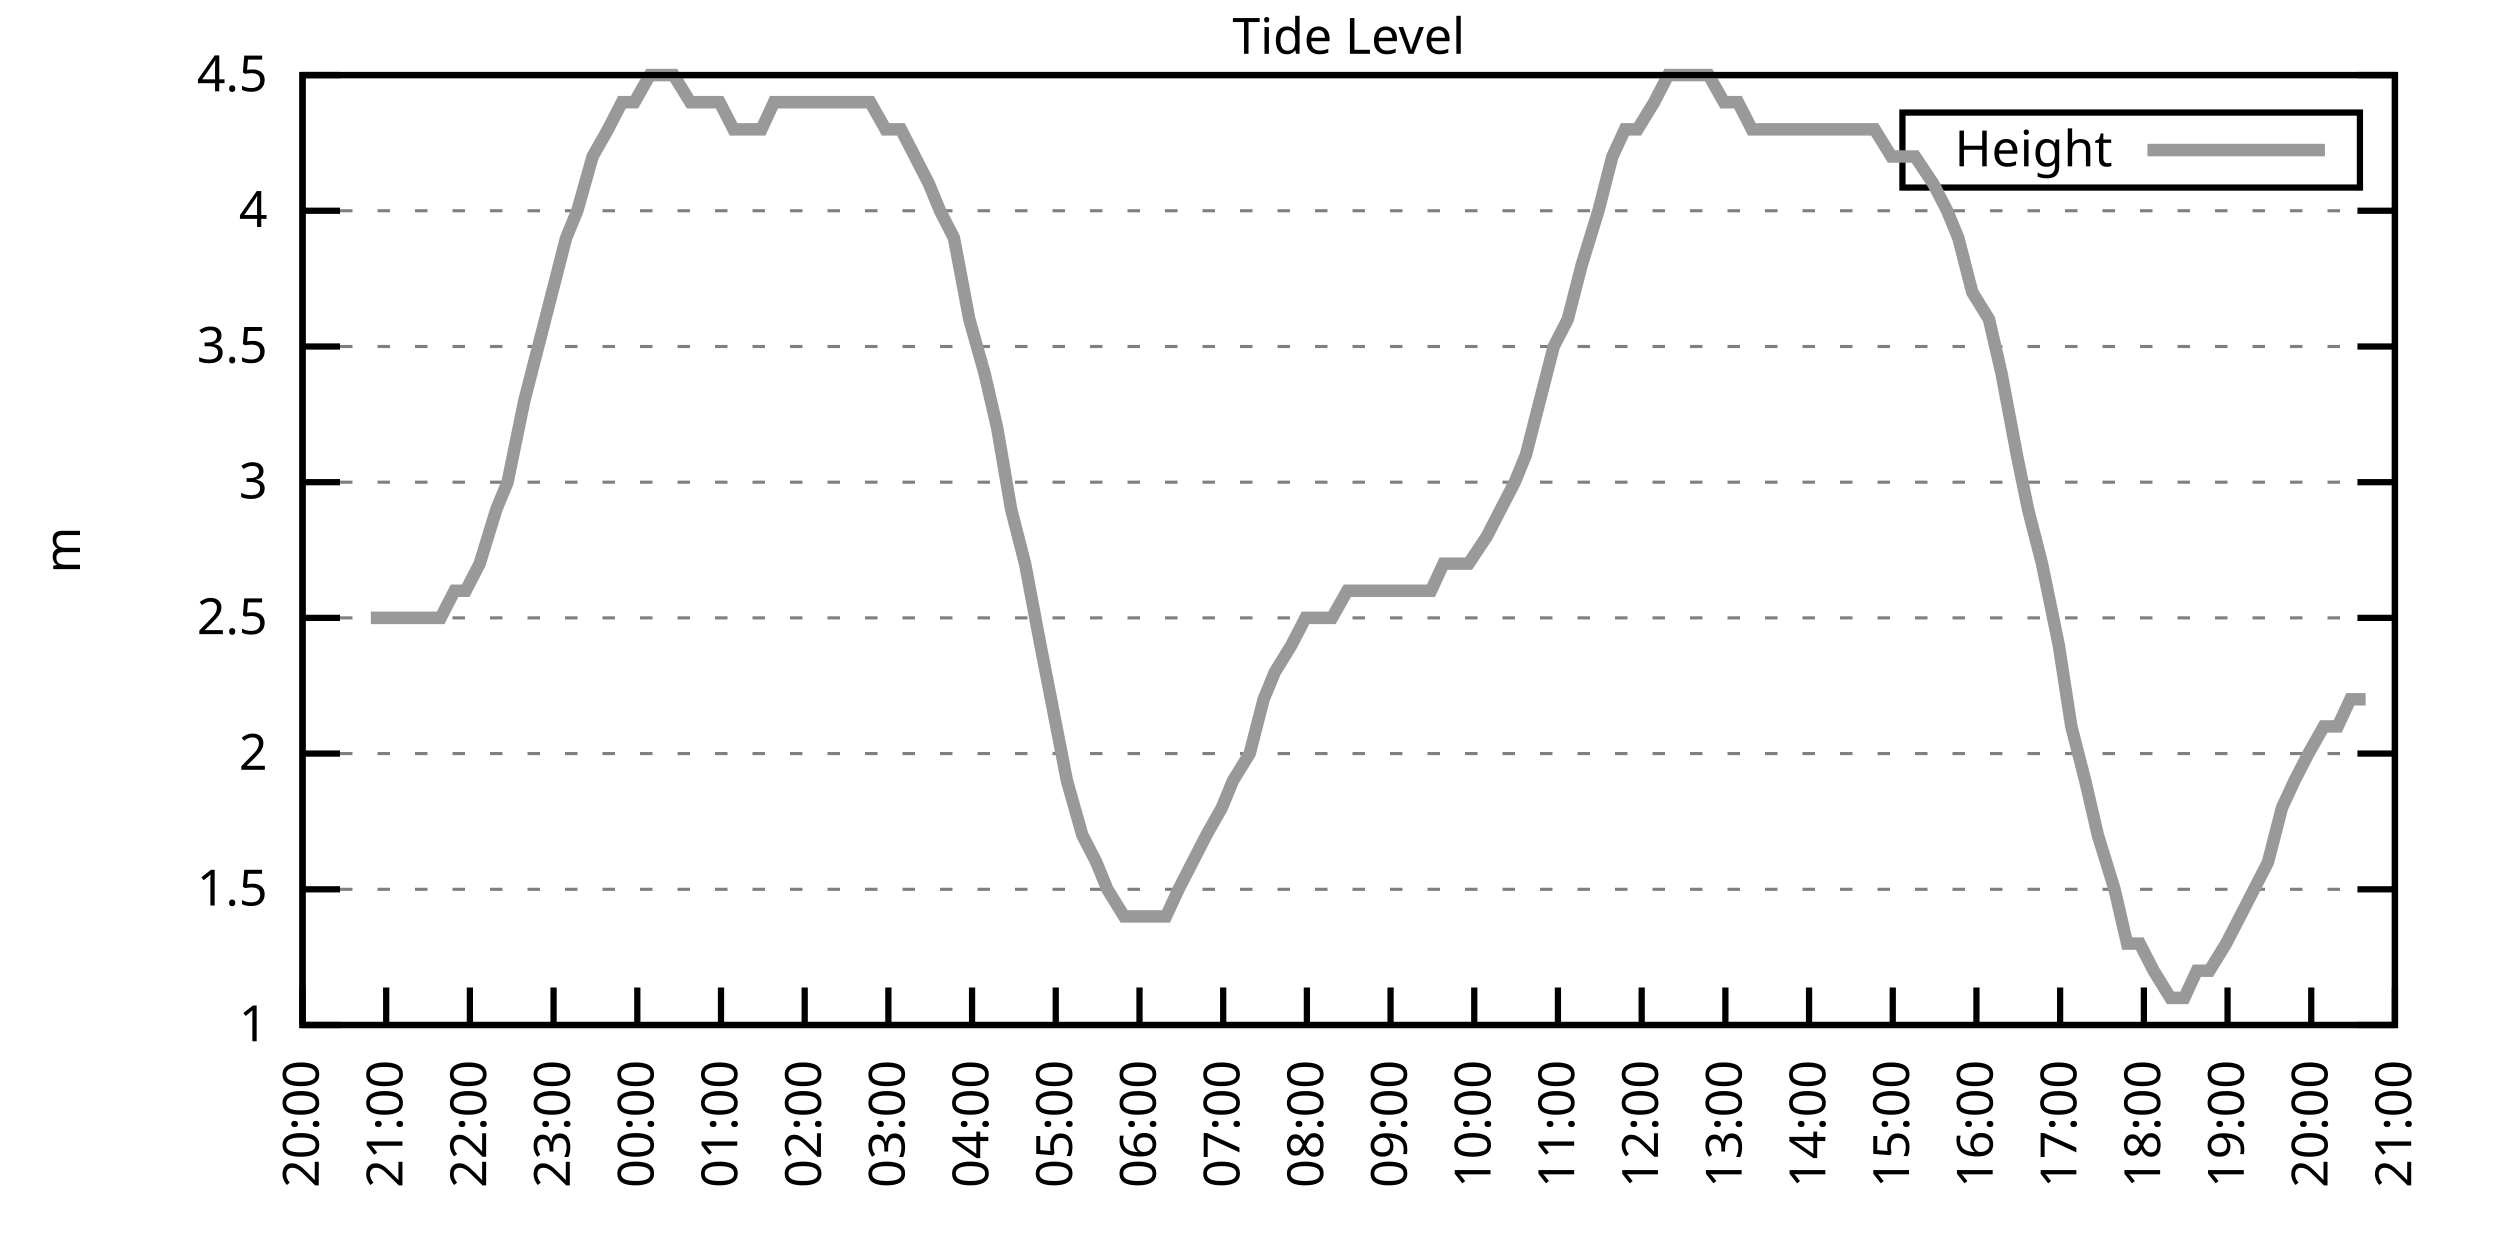
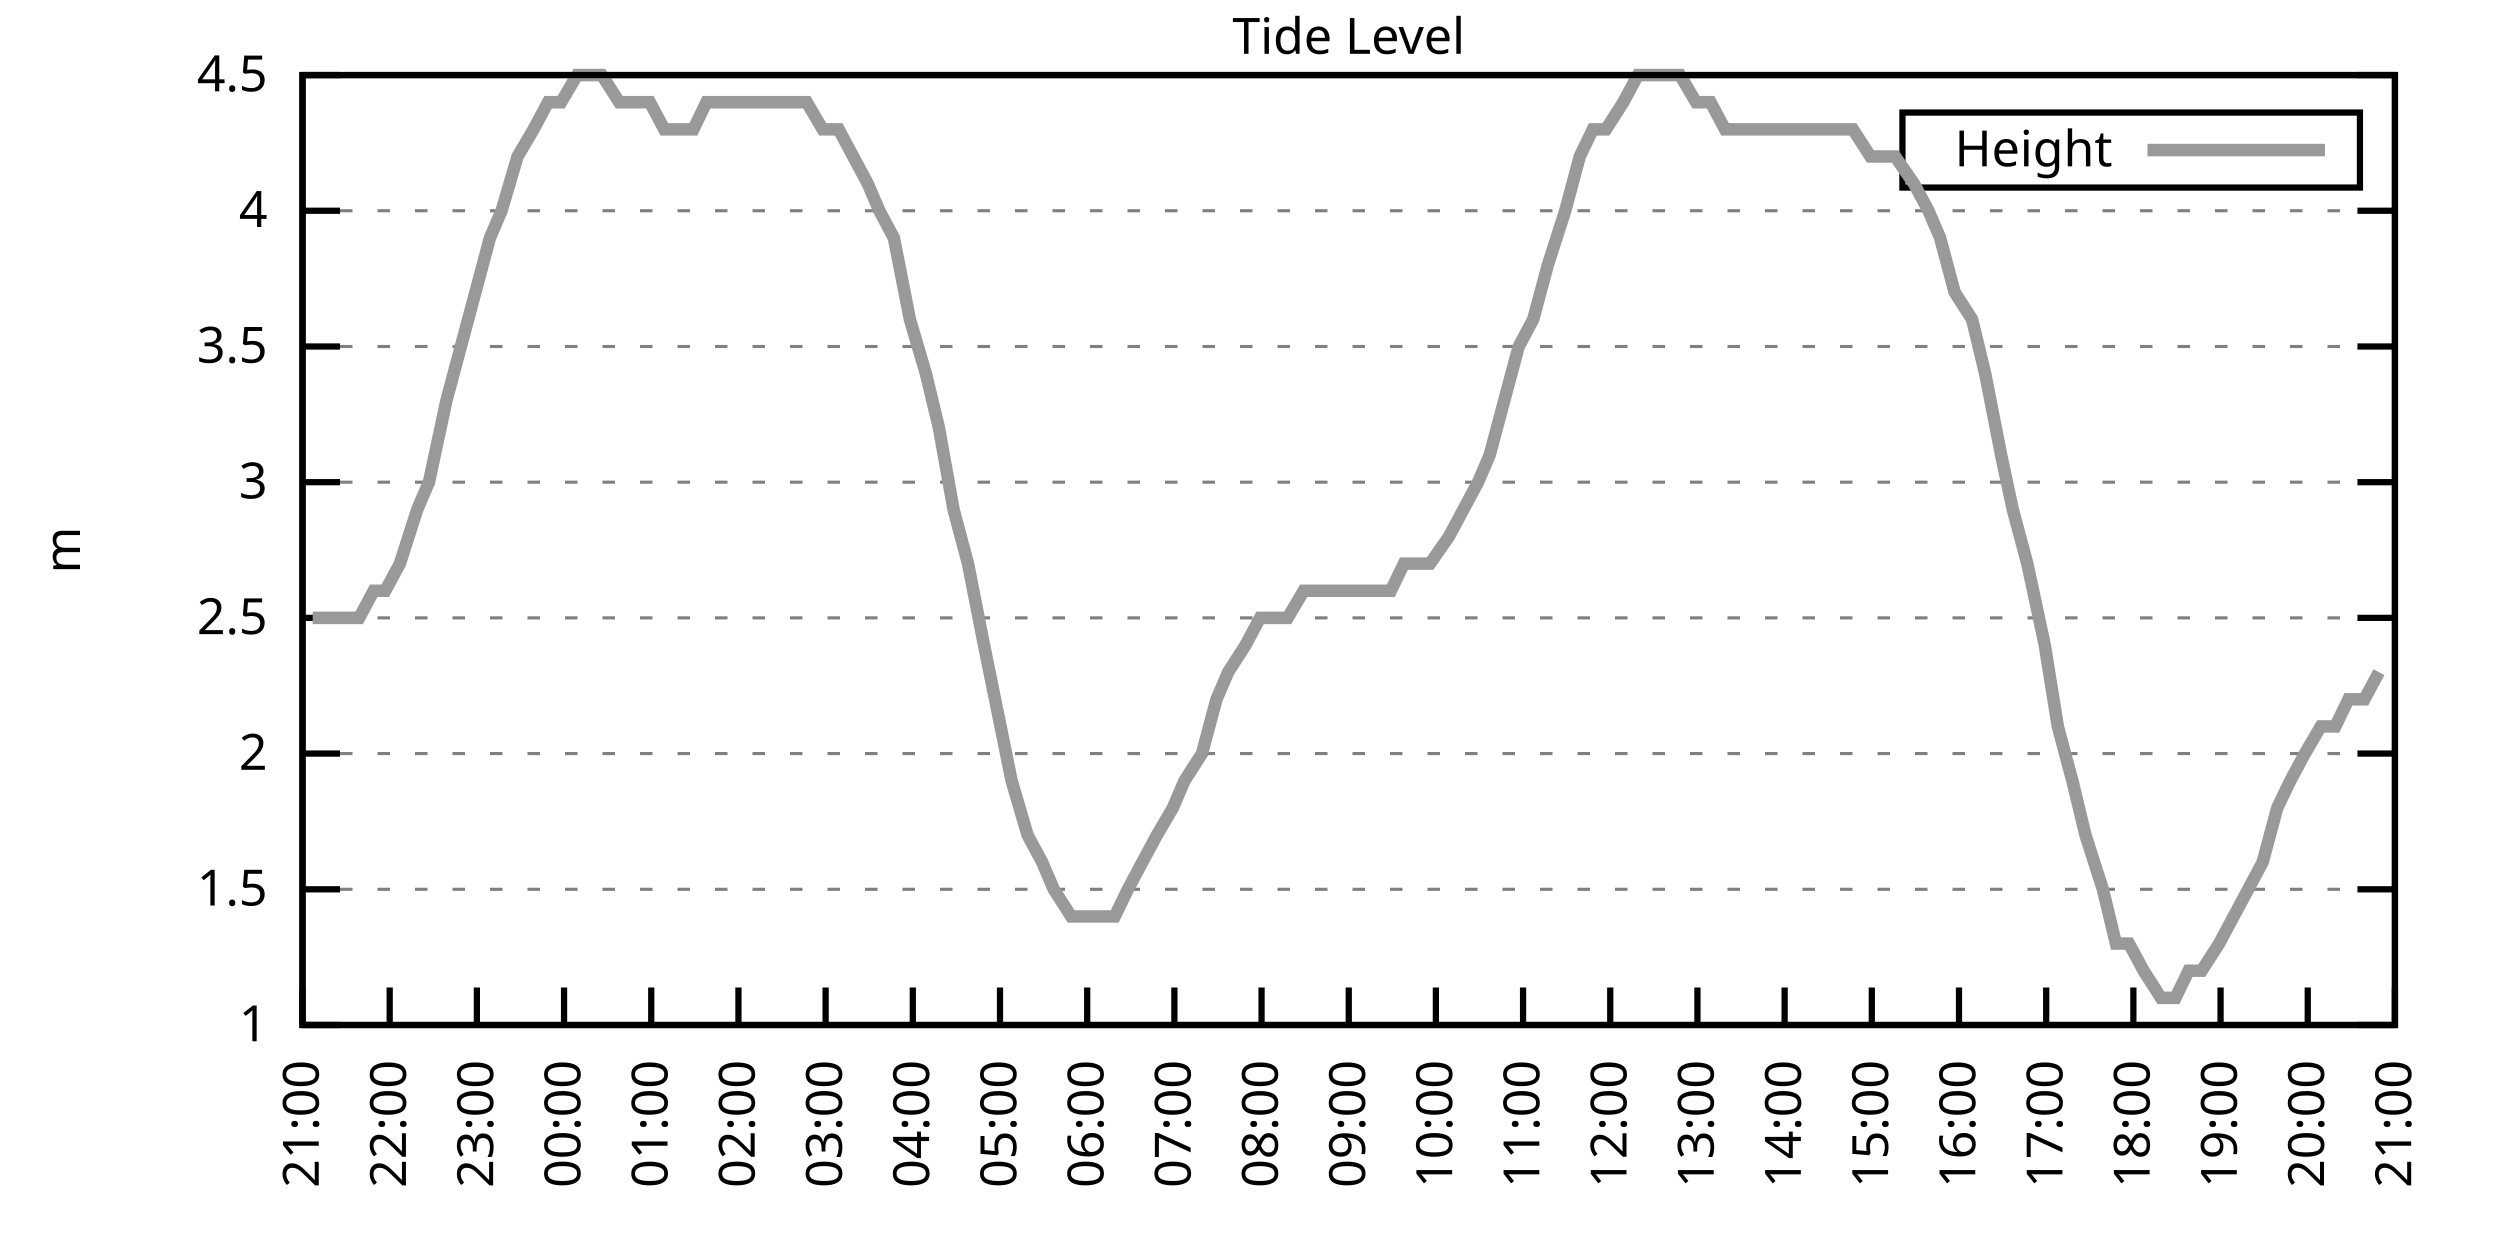
<svg xmlns="http://www.w3.org/2000/svg" xmlns:xlink="http://www.w3.org/1999/xlink" width="400" height="200" viewBox="0 0 400 200">
  <g id="gnuplot_canvas">
    <rect x="0" y="0" width="400" height="200" fill="none" />
    <defs>
      <circle id="gpDot" r="0.5" stroke-width="0.5" stroke="currentColor" />
      <path id="gpPt0" stroke-width="0.333" stroke="currentColor" d="M-1,0 h2 M0,-1 v2" />
      <path id="gpPt1" stroke-width="0.333" stroke="currentColor" d="M-1,-1 L1,1 M1,-1 L-1,1" />
      <path id="gpPt2" stroke-width="0.333" stroke="currentColor" d="M-1,0 L1,0 M0,-1 L0,1 M-1,-1 L1,1 M-1,1 L1,-1" />
      <rect id="gpPt3" stroke-width="0.333" stroke="currentColor" x="-1" y="-1" width="2" height="2" />
      <rect id="gpPt4" stroke-width="0.333" stroke="currentColor" fill="currentColor" x="-1" y="-1" width="2" height="2" />
      <circle id="gpPt5" stroke-width="0.333" stroke="currentColor" cx="0" cy="0" r="1" />
      <use xlink:href="#gpPt5" id="gpPt6" fill="currentColor" stroke="none" />
      <path id="gpPt7" stroke-width="0.333" stroke="currentColor" d="M0,-1.33 L-1.33,0.67 L1.33,0.67 z" />
      <use xlink:href="#gpPt7" id="gpPt8" fill="currentColor" stroke="none" />
      <use xlink:href="#gpPt7" id="gpPt9" stroke="currentColor" transform="rotate(180)" />
      <use xlink:href="#gpPt9" id="gpPt10" fill="currentColor" stroke="none" />
      <use xlink:href="#gpPt3" id="gpPt11" stroke="currentColor" transform="rotate(45)" />
      <use xlink:href="#gpPt11" id="gpPt12" fill="currentColor" stroke="none" />
      <path id="gpPt13" stroke-width="0.333" stroke="currentColor" d="M0,1.330 L1.265,0.411 L0.782,-1.067 L-0.782,-1.076 L-1.265,0.411 z" />
      <use xlink:href="#gpPt13" id="gpPt14" fill="currentColor" stroke="none" />
      <filter id="textbox" filterUnits="objectBoundingBox" x="0" y="0" height="1" width="1">
        <feFlood flood-color="white" flood-opacity="1" result="bgnd" />
        <feComposite in="SourceGraphic" in2="bgnd" operator="atop" />
      </filter>
      <filter id="greybox" filterUnits="objectBoundingBox" x="0" y="0" height="1" width="1">
        <feFlood flood-color="lightgrey" flood-opacity="1" result="grey" />
        <feComposite in="SourceGraphic" in2="grey" operator="atop" />
      </filter>
    </defs>
    <g fill="none" color="white" stroke="currentColor" stroke-width="1.00" stroke-linecap="butt" stroke-linejoin="miter">
</g>
    <g fill="none" color="black" stroke="currentColor" stroke-width="1.00" stroke-linecap="butt" stroke-linejoin="miter">
      <g stroke="none" shape-rendering="crispEdges">
        <polygon fill="rgb(255, 255, 255)" points="48.40,164.00 383.18,164.00 383.18,12.02 48.40,12.02 " />
      </g>
    </g>
    <g fill="none" color="black" stroke="currentColor" stroke-width="1.00" stroke-linecap="butt" stroke-linejoin="miter">
</g>
    <g fill="none" color="black" stroke="black" stroke-width="0.50" stroke-linecap="butt" stroke-linejoin="miter">
</g>
    <g fill="none" color="gray" stroke="currentColor" stroke-width="0.50" stroke-linecap="butt" stroke-linejoin="miter">
      <path stroke="gray" stroke-dasharray="2,4" class="gridline" d="M48.40,164.00 L383.19,164.00  " />
    </g>
    <g fill="none" color="gray" stroke="gray" stroke-width="1.00" stroke-linecap="butt" stroke-linejoin="miter">
</g>
    <g fill="none" color="black" stroke="currentColor" stroke-width="1.00" stroke-linecap="butt" stroke-linejoin="miter">
      <path stroke="black" d="M48.40,164.00 L54.40,164.00 M383.19,164.00 L377.19,164.00  " />
      <g transform="translate(42.80,166.60)" stroke="none" fill="black" font-family="Sans" font-size="8.00" text-anchor="end">
        <text>
          <tspan font-family="Sans"> 1</tspan>
        </text>
      </g>
    </g>
    <g fill="none" color="black" stroke="currentColor" stroke-width="1.00" stroke-linecap="butt" stroke-linejoin="miter">
</g>
    <g fill="none" color="black" stroke="black" stroke-width="0.50" stroke-linecap="butt" stroke-linejoin="miter">
</g>
    <g fill="none" color="gray" stroke="currentColor" stroke-width="0.50" stroke-linecap="butt" stroke-linejoin="miter">
      <path stroke="gray" stroke-dasharray="2,4" class="gridline" d="M48.40,142.29 L383.19,142.29  " />
    </g>
    <g fill="none" color="gray" stroke="gray" stroke-width="1.00" stroke-linecap="butt" stroke-linejoin="miter">
</g>
    <g fill="none" color="black" stroke="currentColor" stroke-width="1.00" stroke-linecap="butt" stroke-linejoin="miter">
      <path stroke="black" d="M48.40,142.29 L54.40,142.29 M383.19,142.29 L377.19,142.29  " />
      <g transform="translate(42.80,144.89)" stroke="none" fill="black" font-family="Sans" font-size="8.00" text-anchor="end">
        <text>
          <tspan font-family="Sans"> 1.5</tspan>
        </text>
      </g>
    </g>
    <g fill="none" color="black" stroke="currentColor" stroke-width="1.00" stroke-linecap="butt" stroke-linejoin="miter">
</g>
    <g fill="none" color="black" stroke="black" stroke-width="0.50" stroke-linecap="butt" stroke-linejoin="miter">
</g>
    <g fill="none" color="gray" stroke="currentColor" stroke-width="0.50" stroke-linecap="butt" stroke-linejoin="miter">
      <path stroke="gray" stroke-dasharray="2,4" class="gridline" d="M48.40,120.57 L383.19,120.57  " />
    </g>
    <g fill="none" color="gray" stroke="gray" stroke-width="1.00" stroke-linecap="butt" stroke-linejoin="miter">
</g>
    <g fill="none" color="black" stroke="currentColor" stroke-width="1.00" stroke-linecap="butt" stroke-linejoin="miter">
      <path stroke="black" d="M48.40,120.57 L54.40,120.57 M383.19,120.57 L377.19,120.57  " />
      <g transform="translate(42.80,123.17)" stroke="none" fill="black" font-family="Sans" font-size="8.00" text-anchor="end">
        <text>
          <tspan font-family="Sans"> 2</tspan>
        </text>
      </g>
    </g>
    <g fill="none" color="black" stroke="currentColor" stroke-width="1.00" stroke-linecap="butt" stroke-linejoin="miter">
</g>
    <g fill="none" color="black" stroke="black" stroke-width="0.50" stroke-linecap="butt" stroke-linejoin="miter">
</g>
    <g fill="none" color="gray" stroke="currentColor" stroke-width="0.50" stroke-linecap="butt" stroke-linejoin="miter">
      <path stroke="gray" stroke-dasharray="2,4" class="gridline" d="M48.40,98.86 L383.19,98.86  " />
    </g>
    <g fill="none" color="gray" stroke="gray" stroke-width="1.00" stroke-linecap="butt" stroke-linejoin="miter">
</g>
    <g fill="none" color="black" stroke="currentColor" stroke-width="1.00" stroke-linecap="butt" stroke-linejoin="miter">
      <path stroke="black" d="M48.40,98.86 L54.40,98.86 M383.19,98.86 L377.19,98.86  " />
      <g transform="translate(42.80,101.46)" stroke="none" fill="black" font-family="Sans" font-size="8.00" text-anchor="end">
        <text>
          <tspan font-family="Sans"> 2.5</tspan>
        </text>
      </g>
    </g>
    <g fill="none" color="black" stroke="currentColor" stroke-width="1.00" stroke-linecap="butt" stroke-linejoin="miter">
</g>
    <g fill="none" color="black" stroke="black" stroke-width="0.50" stroke-linecap="butt" stroke-linejoin="miter">
</g>
    <g fill="none" color="gray" stroke="currentColor" stroke-width="0.50" stroke-linecap="butt" stroke-linejoin="miter">
      <path stroke="gray" stroke-dasharray="2,4" class="gridline" d="M48.40,77.15 L383.19,77.15  " />
    </g>
    <g fill="none" color="gray" stroke="gray" stroke-width="1.00" stroke-linecap="butt" stroke-linejoin="miter">
</g>
    <g fill="none" color="black" stroke="currentColor" stroke-width="1.00" stroke-linecap="butt" stroke-linejoin="miter">
      <path stroke="black" d="M48.40,77.15 L54.40,77.15 M383.19,77.15 L377.19,77.15  " />
      <g transform="translate(42.80,79.75)" stroke="none" fill="black" font-family="Sans" font-size="8.00" text-anchor="end">
        <text>
          <tspan font-family="Sans"> 3</tspan>
        </text>
      </g>
    </g>
    <g fill="none" color="black" stroke="currentColor" stroke-width="1.00" stroke-linecap="butt" stroke-linejoin="miter">
</g>
    <g fill="none" color="black" stroke="black" stroke-width="0.50" stroke-linecap="butt" stroke-linejoin="miter">
</g>
    <g fill="none" color="gray" stroke="currentColor" stroke-width="0.50" stroke-linecap="butt" stroke-linejoin="miter">
      <path stroke="gray" stroke-dasharray="2,4" class="gridline" d="M48.40,55.44 L383.19,55.44  " />
    </g>
    <g fill="none" color="gray" stroke="gray" stroke-width="1.00" stroke-linecap="butt" stroke-linejoin="miter">
</g>
    <g fill="none" color="black" stroke="currentColor" stroke-width="1.00" stroke-linecap="butt" stroke-linejoin="miter">
      <path stroke="black" d="M48.40,55.44 L54.40,55.44 M383.19,55.44 L377.19,55.44  " />
      <g transform="translate(42.80,58.04)" stroke="none" fill="black" font-family="Sans" font-size="8.00" text-anchor="end">
        <text>
          <tspan font-family="Sans"> 3.5</tspan>
        </text>
      </g>
    </g>
    <g fill="none" color="black" stroke="currentColor" stroke-width="1.00" stroke-linecap="butt" stroke-linejoin="miter">
</g>
    <g fill="none" color="black" stroke="black" stroke-width="0.50" stroke-linecap="butt" stroke-linejoin="miter">
</g>
    <g fill="none" color="gray" stroke="currentColor" stroke-width="0.50" stroke-linecap="butt" stroke-linejoin="miter">
      <path stroke="gray" stroke-dasharray="2,4" class="gridline" d="M48.40,33.72 L383.19,33.72  " />
    </g>
    <g fill="none" color="gray" stroke="gray" stroke-width="1.00" stroke-linecap="butt" stroke-linejoin="miter">
</g>
    <g fill="none" color="black" stroke="currentColor" stroke-width="1.00" stroke-linecap="butt" stroke-linejoin="miter">
      <path stroke="black" d="M48.40,33.72 L54.40,33.72 M383.19,33.72 L377.19,33.72  " />
      <g transform="translate(42.80,36.32)" stroke="none" fill="black" font-family="Sans" font-size="8.00" text-anchor="end">
        <text>
          <tspan font-family="Sans"> 4</tspan>
        </text>
      </g>
    </g>
    <g fill="none" color="black" stroke="currentColor" stroke-width="1.00" stroke-linecap="butt" stroke-linejoin="miter">
</g>
    <g fill="none" color="black" stroke="black" stroke-width="0.50" stroke-linecap="butt" stroke-linejoin="miter">
</g>
    <g fill="none" color="gray" stroke="currentColor" stroke-width="0.50" stroke-linecap="butt" stroke-linejoin="miter">
      <path stroke="gray" stroke-dasharray="2,4" class="gridline" d="M48.40,12.01 L383.19,12.01  " />
    </g>
    <g fill="none" color="gray" stroke="gray" stroke-width="1.00" stroke-linecap="butt" stroke-linejoin="miter">
</g>
    <g fill="none" color="black" stroke="currentColor" stroke-width="1.00" stroke-linecap="butt" stroke-linejoin="miter">
      <path stroke="black" d="M48.40,12.01 L54.40,12.01 M383.19,12.01 L377.19,12.01  " />
      <g transform="translate(42.80,14.61)" stroke="none" fill="black" font-family="Sans" font-size="8.00" text-anchor="end">
        <text>
          <tspan font-family="Sans"> 4.5</tspan>
        </text>
      </g>
    </g>
    <g fill="none" color="black" stroke="currentColor" stroke-width="1.00" stroke-linecap="butt" stroke-linejoin="miter">
      <path stroke="black" d="M48.40,164.00 L48.40,158.00  " />
      <g transform="translate(51.00,169.60) rotate(270.00)" stroke="none" fill="black" font-family="Sans" font-size="8.00" text-anchor="end">
        <text>
-           <tspan font-family="Sans">20:00</tspan>
-         </text>
-       </g>
-     </g>
-     <g fill="none" color="black" stroke="currentColor" stroke-width="1.00" stroke-linecap="butt" stroke-linejoin="miter">
-       <path stroke="black" d="M61.79,164.00 L61.79,158.00  " />
-       <g transform="translate(64.39,169.60) rotate(270.00)" stroke="none" fill="black" font-family="Sans" font-size="8.00" text-anchor="end">
-         <text>
          <tspan font-family="Sans">21:00</tspan>
        </text>
      </g>
    </g>
    <g fill="none" color="black" stroke="currentColor" stroke-width="1.00" stroke-linecap="butt" stroke-linejoin="miter">
-       <path stroke="black" d="M75.18,164.00 L75.18,158.00  " />
-       <g transform="translate(77.78,169.60) rotate(270.00)" stroke="none" fill="black" font-family="Sans" font-size="8.00" text-anchor="end">
+       <path stroke="black" d="M62.35,164.00 L62.35,158.00  " />
+       <g transform="translate(64.95,169.60) rotate(270.00)" stroke="none" fill="black" font-family="Sans" font-size="8.00" text-anchor="end">
        <text>
          <tspan font-family="Sans">22:00</tspan>
        </text>
      </g>
    </g>
    <g fill="none" color="black" stroke="currentColor" stroke-width="1.00" stroke-linecap="butt" stroke-linejoin="miter">
-       <path stroke="black" d="M88.57,164.00 L88.57,158.00  " />
-       <g transform="translate(91.17,169.60) rotate(270.00)" stroke="none" fill="black" font-family="Sans" font-size="8.00" text-anchor="end">
+       <path stroke="black" d="M76.30,164.00 L76.30,158.00  " />
+       <g transform="translate(78.90,169.60) rotate(270.00)" stroke="none" fill="black" font-family="Sans" font-size="8.00" text-anchor="end">
        <text>
          <tspan font-family="Sans">23:00</tspan>
        </text>
      </g>
    </g>
    <g fill="none" color="black" stroke="currentColor" stroke-width="1.00" stroke-linecap="butt" stroke-linejoin="miter">
-       <path stroke="black" d="M101.97,164.00 L101.97,158.00  " />
-       <g transform="translate(104.57,169.60) rotate(270.00)" stroke="none" fill="black" font-family="Sans" font-size="8.00" text-anchor="end">
+       <path stroke="black" d="M90.25,164.00 L90.25,158.00  " />
+       <g transform="translate(92.85,169.60) rotate(270.00)" stroke="none" fill="black" font-family="Sans" font-size="8.00" text-anchor="end">
        <text>
          <tspan font-family="Sans">00:00</tspan>
        </text>
      </g>
    </g>
    <g fill="none" color="black" stroke="currentColor" stroke-width="1.00" stroke-linecap="butt" stroke-linejoin="miter">
-       <path stroke="black" d="M115.36,164.00 L115.36,158.00  " />
-       <g transform="translate(117.96,169.60) rotate(270.00)" stroke="none" fill="black" font-family="Sans" font-size="8.00" text-anchor="end">
+       <path stroke="black" d="M104.20,164.00 L104.20,158.00  " />
+       <g transform="translate(106.80,169.60) rotate(270.00)" stroke="none" fill="black" font-family="Sans" font-size="8.00" text-anchor="end">
        <text>
          <tspan font-family="Sans">01:00</tspan>
        </text>
      </g>
    </g>
    <g fill="none" color="black" stroke="currentColor" stroke-width="1.00" stroke-linecap="butt" stroke-linejoin="miter">
-       <path stroke="black" d="M128.75,164.00 L128.75,158.00  " />
-       <g transform="translate(131.35,169.60) rotate(270.00)" stroke="none" fill="black" font-family="Sans" font-size="8.00" text-anchor="end">
+       <path stroke="black" d="M118.15,164.00 L118.15,158.00  " />
+       <g transform="translate(120.75,169.60) rotate(270.00)" stroke="none" fill="black" font-family="Sans" font-size="8.00" text-anchor="end">
        <text>
          <tspan font-family="Sans">02:00</tspan>
        </text>
      </g>
    </g>
    <g fill="none" color="black" stroke="currentColor" stroke-width="1.00" stroke-linecap="butt" stroke-linejoin="miter">
-       <path stroke="black" d="M142.14,164.00 L142.14,158.00  " />
-       <g transform="translate(144.74,169.60) rotate(270.00)" stroke="none" fill="black" font-family="Sans" font-size="8.00" text-anchor="end">
+       <path stroke="black" d="M132.10,164.00 L132.10,158.00  " />
+       <g transform="translate(134.70,169.60) rotate(270.00)" stroke="none" fill="black" font-family="Sans" font-size="8.00" text-anchor="end">
        <text>
          <tspan font-family="Sans">03:00</tspan>
        </text>
      </g>
    </g>
    <g fill="none" color="black" stroke="currentColor" stroke-width="1.00" stroke-linecap="butt" stroke-linejoin="miter">
-       <path stroke="black" d="M155.53,164.00 L155.53,158.00  " />
-       <g transform="translate(158.13,169.60) rotate(270.00)" stroke="none" fill="black" font-family="Sans" font-size="8.00" text-anchor="end">
+       <path stroke="black" d="M146.05,164.00 L146.05,158.00  " />
+       <g transform="translate(148.65,169.60) rotate(270.00)" stroke="none" fill="black" font-family="Sans" font-size="8.00" text-anchor="end">
        <text>
          <tspan font-family="Sans">04:00</tspan>
        </text>
      </g>
    </g>
    <g fill="none" color="black" stroke="currentColor" stroke-width="1.00" stroke-linecap="butt" stroke-linejoin="miter">
-       <path stroke="black" d="M168.92,164.00 L168.92,158.00  " />
-       <g transform="translate(171.52,169.60) rotate(270.00)" stroke="none" fill="black" font-family="Sans" font-size="8.00" text-anchor="end">
+       <path stroke="black" d="M160.00,164.00 L160.00,158.00  " />
+       <g transform="translate(162.60,169.60) rotate(270.00)" stroke="none" fill="black" font-family="Sans" font-size="8.00" text-anchor="end">
        <text>
          <tspan font-family="Sans">05:00</tspan>
        </text>
      </g>
    </g>
    <g fill="none" color="black" stroke="currentColor" stroke-width="1.00" stroke-linecap="butt" stroke-linejoin="miter">
-       <path stroke="black" d="M182.32,164.00 L182.32,158.00  " />
-       <g transform="translate(184.92,169.60) rotate(270.00)" stroke="none" fill="black" font-family="Sans" font-size="8.00" text-anchor="end">
+       <path stroke="black" d="M173.95,164.00 L173.95,158.00  " />
+       <g transform="translate(176.55,169.60) rotate(270.00)" stroke="none" fill="black" font-family="Sans" font-size="8.00" text-anchor="end">
        <text>
          <tspan font-family="Sans">06:00</tspan>
        </text>
      </g>
    </g>
    <g fill="none" color="black" stroke="currentColor" stroke-width="1.00" stroke-linecap="butt" stroke-linejoin="miter">
-       <path stroke="black" d="M195.71,164.00 L195.71,158.00  " />
-       <g transform="translate(198.31,169.60) rotate(270.00)" stroke="none" fill="black" font-family="Sans" font-size="8.00" text-anchor="end">
+       <path stroke="black" d="M187.90,164.00 L187.90,158.00  " />
+       <g transform="translate(190.50,169.60) rotate(270.00)" stroke="none" fill="black" font-family="Sans" font-size="8.00" text-anchor="end">
        <text>
          <tspan font-family="Sans">07:00</tspan>
        </text>
      </g>
    </g>
    <g fill="none" color="black" stroke="currentColor" stroke-width="1.00" stroke-linecap="butt" stroke-linejoin="miter">
-       <path stroke="black" d="M209.10,164.00 L209.10,158.00  " />
-       <g transform="translate(211.70,169.60) rotate(270.00)" stroke="none" fill="black" font-family="Sans" font-size="8.00" text-anchor="end">
+       <path stroke="black" d="M201.85,164.00 L201.85,158.00  " />
+       <g transform="translate(204.45,169.60) rotate(270.00)" stroke="none" fill="black" font-family="Sans" font-size="8.00" text-anchor="end">
        <text>
          <tspan font-family="Sans">08:00</tspan>
        </text>
      </g>
    </g>
    <g fill="none" color="black" stroke="currentColor" stroke-width="1.00" stroke-linecap="butt" stroke-linejoin="miter">
-       <path stroke="black" d="M222.49,164.00 L222.49,158.00  " />
-       <g transform="translate(225.09,169.60) rotate(270.00)" stroke="none" fill="black" font-family="Sans" font-size="8.00" text-anchor="end">
+       <path stroke="black" d="M215.80,164.00 L215.80,158.00  " />
+       <g transform="translate(218.40,169.60) rotate(270.00)" stroke="none" fill="black" font-family="Sans" font-size="8.00" text-anchor="end">
        <text>
          <tspan font-family="Sans">09:00</tspan>
        </text>
      </g>
    </g>
    <g fill="none" color="black" stroke="currentColor" stroke-width="1.00" stroke-linecap="butt" stroke-linejoin="miter">
-       <path stroke="black" d="M235.88,164.00 L235.88,158.00  " />
-       <g transform="translate(238.48,169.60) rotate(270.00)" stroke="none" fill="black" font-family="Sans" font-size="8.00" text-anchor="end">
+       <path stroke="black" d="M229.74,164.00 L229.74,158.00  " />
+       <g transform="translate(232.34,169.60) rotate(270.00)" stroke="none" fill="black" font-family="Sans" font-size="8.00" text-anchor="end">
        <text>
          <tspan font-family="Sans">10:00</tspan>
        </text>
      </g>
    </g>
    <g fill="none" color="black" stroke="currentColor" stroke-width="1.00" stroke-linecap="butt" stroke-linejoin="miter">
-       <path stroke="black" d="M249.27,164.00 L249.27,158.00  " />
-       <g transform="translate(251.87,169.60) rotate(270.00)" stroke="none" fill="black" font-family="Sans" font-size="8.00" text-anchor="end">
+       <path stroke="black" d="M243.69,164.00 L243.69,158.00  " />
+       <g transform="translate(246.29,169.60) rotate(270.00)" stroke="none" fill="black" font-family="Sans" font-size="8.00" text-anchor="end">
        <text>
          <tspan font-family="Sans">11:00</tspan>
        </text>
      </g>
    </g>
    <g fill="none" color="black" stroke="currentColor" stroke-width="1.00" stroke-linecap="butt" stroke-linejoin="miter">
-       <path stroke="black" d="M262.67,164.00 L262.67,158.00  " />
-       <g transform="translate(265.27,169.60) rotate(270.00)" stroke="none" fill="black" font-family="Sans" font-size="8.00" text-anchor="end">
+       <path stroke="black" d="M257.64,164.00 L257.64,158.00  " />
+       <g transform="translate(260.24,169.60) rotate(270.00)" stroke="none" fill="black" font-family="Sans" font-size="8.00" text-anchor="end">
        <text>
          <tspan font-family="Sans">12:00</tspan>
        </text>
      </g>
    </g>
    <g fill="none" color="black" stroke="currentColor" stroke-width="1.00" stroke-linecap="butt" stroke-linejoin="miter">
-       <path stroke="black" d="M276.06,164.00 L276.06,158.00  " />
-       <g transform="translate(278.66,169.60) rotate(270.00)" stroke="none" fill="black" font-family="Sans" font-size="8.00" text-anchor="end">
+       <path stroke="black" d="M271.59,164.00 L271.59,158.00  " />
+       <g transform="translate(274.19,169.60) rotate(270.00)" stroke="none" fill="black" font-family="Sans" font-size="8.00" text-anchor="end">
        <text>
          <tspan font-family="Sans">13:00</tspan>
        </text>
      </g>
    </g>
    <g fill="none" color="black" stroke="currentColor" stroke-width="1.00" stroke-linecap="butt" stroke-linejoin="miter">
-       <path stroke="black" d="M289.45,164.00 L289.45,158.00  " />
-       <g transform="translate(292.05,169.60) rotate(270.00)" stroke="none" fill="black" font-family="Sans" font-size="8.00" text-anchor="end">
+       <path stroke="black" d="M285.54,164.00 L285.54,158.00  " />
+       <g transform="translate(288.14,169.60) rotate(270.00)" stroke="none" fill="black" font-family="Sans" font-size="8.00" text-anchor="end">
        <text>
          <tspan font-family="Sans">14:00</tspan>
        </text>
      </g>
    </g>
    <g fill="none" color="black" stroke="currentColor" stroke-width="1.00" stroke-linecap="butt" stroke-linejoin="miter">
-       <path stroke="black" d="M302.84,164.00 L302.84,158.00  " />
-       <g transform="translate(305.44,169.60) rotate(270.00)" stroke="none" fill="black" font-family="Sans" font-size="8.00" text-anchor="end">
+       <path stroke="black" d="M299.49,164.00 L299.49,158.00  " />
+       <g transform="translate(302.09,169.60) rotate(270.00)" stroke="none" fill="black" font-family="Sans" font-size="8.00" text-anchor="end">
        <text>
          <tspan font-family="Sans">15:00</tspan>
        </text>
      </g>
    </g>
    <g fill="none" color="black" stroke="currentColor" stroke-width="1.00" stroke-linecap="butt" stroke-linejoin="miter">
-       <path stroke="black" d="M316.23,164.00 L316.23,158.00  " />
-       <g transform="translate(318.83,169.60) rotate(270.00)" stroke="none" fill="black" font-family="Sans" font-size="8.00" text-anchor="end">
+       <path stroke="black" d="M313.44,164.00 L313.44,158.00  " />
+       <g transform="translate(316.04,169.60) rotate(270.00)" stroke="none" fill="black" font-family="Sans" font-size="8.00" text-anchor="end">
        <text>
          <tspan font-family="Sans">16:00</tspan>
        </text>
      </g>
    </g>
    <g fill="none" color="black" stroke="currentColor" stroke-width="1.00" stroke-linecap="butt" stroke-linejoin="miter">
-       <path stroke="black" d="M329.62,164.00 L329.62,158.00  " />
-       <g transform="translate(332.22,169.60) rotate(270.00)" stroke="none" fill="black" font-family="Sans" font-size="8.00" text-anchor="end">
+       <path stroke="black" d="M327.39,164.00 L327.39,158.00  " />
+       <g transform="translate(329.99,169.60) rotate(270.00)" stroke="none" fill="black" font-family="Sans" font-size="8.00" text-anchor="end">
        <text>
          <tspan font-family="Sans">17:00</tspan>
        </text>
      </g>
    </g>
    <g fill="none" color="black" stroke="currentColor" stroke-width="1.00" stroke-linecap="butt" stroke-linejoin="miter">
-       <path stroke="black" d="M343.02,164.00 L343.02,158.00  " />
-       <g transform="translate(345.62,169.60) rotate(270.00)" stroke="none" fill="black" font-family="Sans" font-size="8.00" text-anchor="end">
+       <path stroke="black" d="M341.34,164.00 L341.34,158.00  " />
+       <g transform="translate(343.94,169.60) rotate(270.00)" stroke="none" fill="black" font-family="Sans" font-size="8.00" text-anchor="end">
        <text>
          <tspan font-family="Sans">18:00</tspan>
        </text>
      </g>
    </g>
    <g fill="none" color="black" stroke="currentColor" stroke-width="1.00" stroke-linecap="butt" stroke-linejoin="miter">
-       <path stroke="black" d="M356.41,164.00 L356.41,158.00  " />
-       <g transform="translate(359.01,169.60) rotate(270.00)" stroke="none" fill="black" font-family="Sans" font-size="8.00" text-anchor="end">
+       <path stroke="black" d="M355.29,164.00 L355.29,158.00  " />
+       <g transform="translate(357.89,169.60) rotate(270.00)" stroke="none" fill="black" font-family="Sans" font-size="8.00" text-anchor="end">
        <text>
          <tspan font-family="Sans">19:00</tspan>
        </text>
      </g>
    </g>
    <g fill="none" color="black" stroke="currentColor" stroke-width="1.00" stroke-linecap="butt" stroke-linejoin="miter">
-       <path stroke="black" d="M369.80,164.00 L369.80,158.00  " />
-       <g transform="translate(372.40,169.60) rotate(270.00)" stroke="none" fill="black" font-family="Sans" font-size="8.00" text-anchor="end">
+       <path stroke="black" d="M369.24,164.00 L369.24,158.00  " />
+       <g transform="translate(371.84,169.60) rotate(270.00)" stroke="none" fill="black" font-family="Sans" font-size="8.00" text-anchor="end">
        <text>
          <tspan font-family="Sans">20:00</tspan>
        </text>
      </g>
    </g>
    <g fill="none" color="black" stroke="currentColor" stroke-width="1.00" stroke-linecap="butt" stroke-linejoin="miter">
      <path stroke="black" d="M383.19,164.00 L383.19,158.00  " />
      <g transform="translate(385.79,169.60) rotate(270.00)" stroke="none" fill="black" font-family="Sans" font-size="8.00" text-anchor="end">
        <text>
          <tspan font-family="Sans">21:00</tspan>
        </text>
      </g>
    </g>
    <g fill="none" color="black" stroke="currentColor" stroke-width="1.00" stroke-linecap="butt" stroke-linejoin="miter">
</g>
    <g fill="none" color="black" stroke="currentColor" stroke-width="1.00" stroke-linecap="butt" stroke-linejoin="miter">
      <path stroke="black" d="M48.40,12.01 L48.40,164.00 L383.19,164.00 L383.19,12.01 L48.40,12.01 Z  " />
    </g>
    <g fill="none" color="black" stroke="currentColor" stroke-width="1.00" stroke-linecap="butt" stroke-linejoin="miter">
</g>
    <g fill="none" color="black" stroke="currentColor" stroke-width="1.00" stroke-linecap="butt" stroke-linejoin="miter">
      <path stroke="black" d="M304.39,30.01 L304.39,18.01 L377.59,18.01 L377.59,30.01 L304.39,30.01 Z  " />
    </g>
    <g id="Tide_level_plot_1">
      <g fill="none" color="white" stroke="black" stroke-width="2.00" stroke-linecap="butt" stroke-linejoin="miter">
</g>
      <g fill="none" color="black" stroke="currentColor" stroke-width="2.00" stroke-linecap="butt" stroke-linejoin="miter">
        <g transform="translate(337.99,26.61)" stroke="none" fill="black" font-family="Sans" font-size="8.00" text-anchor="end">
          <text>
            <tspan font-family="Sans">Height</tspan>
          </text>
        </g>
      </g>
      <g fill="none" color="black" stroke="currentColor" stroke-width="2.00" stroke-linecap="butt" stroke-linejoin="miter">
-         <path stroke="rgb(153, 153, 153)" d="M343.59,24.01 L371.99,24.01 M59.34,98.86 L61.35,98.86 L63.35,98.86 L66.03,98.86 L68.04,98.86 L70.50,98.86   L72.73,94.52 L74.51,94.52 L76.75,90.18 L79.42,81.49 L81.21,77.15 L83.89,64.12 L86.12,55.44 L88.35,46.75   L90.58,38.07 L92.37,33.72 L94.82,25.04 L97.28,20.70 L99.51,16.35 L101.52,16.35 L103.98,12.01 L106.21,12.01   L107.77,12.01 L110.45,16.35 L115.13,16.35 L117.37,20.70 L119.38,20.70 L121.83,20.70 L123.84,16.35 L126.29,16.35   L128.30,16.35 L130.54,16.35 L132.99,16.35 L135.22,16.35 L137.45,16.35 L139.24,16.35 L141.69,20.70 L144.15,20.70   L146.38,25.04 L148.61,29.38 L150.40,33.72 L152.63,38.07 L155.09,51.09 L157.54,59.78 L159.55,68.46 L161.78,81.49   L164.01,90.18 L166.47,103.20 L170.71,124.92 L173.17,133.60 L175.40,137.94 L177.18,142.29 L179.86,146.63 L181.87,146.63   L183.88,146.63 L186.56,146.63 L188.57,142.29 L190.80,137.94 L193.03,133.60 L195.48,129.26 L197.27,124.92 L199.95,120.57   L202.18,111.89 L203.97,107.55 L206.64,103.20 L208.88,98.86 L211.11,98.86 L213.12,98.86 L215.57,94.52 L217.36,94.52   L220.04,94.52 L222.04,94.52 L224.05,94.52 L226.29,94.52 L228.96,94.52 L230.97,90.18 L233.20,90.18 L234.99,90.18   L237.89,85.83 L240.12,81.49 L242.36,77.15 L244.14,72.81 L246.37,64.12 L248.60,55.44 L250.84,51.09 L253.07,42.41   L255.75,33.72 L257.98,25.04 L259.99,20.70 L262.00,20.70 L264.67,16.35 L266.91,12.01 L268.69,12.01 L271.37,12.01   L273.38,12.01 L275.83,16.35 L278.07,16.35 L280.30,20.70 L282.31,20.70 L284.32,20.70 L286.99,20.70 L289.23,20.70   L291.46,20.70 L293.69,20.70 L295.70,20.70 L297.71,20.70 L299.94,20.70 L302.62,25.04 L304.85,25.04 L306.41,25.04   L309.31,29.38 L311.54,33.72 L313.33,38.07 L315.56,46.75 L318.24,51.09 L320.25,59.78 L322.70,72.81 L324.49,81.49   L326.72,90.18 L329.40,103.20 L331.41,116.23 L333.64,124.92 L335.65,133.60 L338.33,142.29 L340.34,150.97 L342.35,150.97   L344.58,155.31 L347.26,159.66 L349.49,159.66 L351.50,155.31 L353.51,155.31 L356.18,150.97 L358.42,146.63 L360.65,142.29   L362.88,137.94 L365.11,129.26 L367.12,124.92 L369.35,120.57 L371.81,116.23 L374.04,116.23 L376.05,111.89 L378.50,111.89    " />
+         <path stroke="rgb(153, 153, 153)" d="M343.59,24.01 L371.99,24.01 M50.03,98.86 L52.82,98.86 L54.91,98.86 L57.47,98.86 L59.79,94.52 L61.65,94.52   L63.98,90.18 L66.77,81.49 L68.63,77.15 L71.42,64.12 L73.74,55.44 L76.07,46.75 L78.39,38.07 L80.25,33.72   L82.81,25.04 L85.37,20.70 L87.69,16.35 L89.78,16.35 L92.34,12.01 L94.67,12.01 L96.29,12.01 L99.08,16.35   L103.97,16.35 L106.29,20.70 L108.38,20.70 L110.94,20.70 L113.03,16.35 L115.59,16.35 L117.68,16.35 L120.01,16.35   L122.57,16.35 L124.89,16.35 L127.22,16.35 L129.08,16.35 L131.63,20.70 L134.19,20.70 L136.51,25.04 L138.84,29.38   L140.70,33.72 L143.02,38.07 L145.58,51.09 L148.14,59.78 L150.23,68.46 L152.56,81.49 L154.88,90.18 L157.44,103.20   L161.86,124.92 L164.41,133.60 L166.74,137.94 L168.60,142.29 L171.39,146.63 L173.48,146.63 L175.57,146.63 L178.36,146.63   L180.46,142.29 L182.78,137.94 L185.11,133.60 L187.66,129.26 L189.52,124.92 L192.31,120.57 L194.64,111.89 L196.50,107.55   L199.29,103.20 L201.61,98.86 L203.94,98.86 L206.03,98.86 L208.59,94.52 L210.45,94.52 L213.24,94.52 L215.33,94.52   L217.42,94.52 L219.75,94.52 L222.54,94.52 L224.63,90.18 L226.95,90.18 L228.81,90.18 L231.84,85.83 L234.16,81.49   L236.49,77.15 L238.35,72.81 L240.67,64.12 L243.00,55.44 L245.32,51.09 L247.65,42.41 L250.44,33.72 L252.76,25.04   L254.85,20.70 L256.95,20.70 L259.74,16.35 L262.06,12.01 L263.92,12.01 L266.71,12.01 L268.80,12.01 L271.36,16.35   L273.69,16.35 L276.01,20.70 L278.10,20.70 L280.20,20.70 L282.99,20.70 L285.31,20.70 L287.64,20.70 L289.96,20.70   L292.05,20.70 L294.15,20.70 L296.47,20.70 L299.26,25.04 L301.58,25.04 L303.21,25.04 L306.23,29.38 L308.56,33.72   L310.42,38.07 L312.74,46.75 L315.53,51.09 L317.63,59.78 L320.18,72.81 L322.04,81.49 L324.37,90.18 L327.16,103.20   L329.25,116.23 L331.58,124.92 L333.67,133.60 L336.46,142.29 L338.55,150.97 L340.64,150.97 L342.97,155.31 L345.76,159.66   L348.08,159.66 L350.18,155.31 L352.27,155.31 L355.06,150.97 L357.38,146.63 L359.71,142.29 L362.03,137.94 L364.36,129.26   L366.45,124.92 L368.78,120.57 L371.33,116.23 L373.66,116.23 L375.75,111.89 L378.31,111.89 L380.63,107.55  " />
      </g>
    </g>
    <g fill="none" color="black" stroke="currentColor" stroke-width="2.00" stroke-linecap="butt" stroke-linejoin="miter">
</g>
    <g fill="none" color="black" stroke="black" stroke-width="1.00" stroke-linecap="butt" stroke-linejoin="miter">
</g>
    <g fill="none" color="black" stroke="currentColor" stroke-width="1.00" stroke-linecap="butt" stroke-linejoin="miter">
      <path stroke="black" d="M48.40,12.01 L48.40,164.00 L383.19,164.00 L383.19,12.01 L48.40,12.01 Z  " />
      <g transform="translate(12.80,88.01) rotate(270.00)" stroke="none" fill="black" font-family="Sans" font-size="8.00" text-anchor="middle">
        <text>
          <tspan font-family="Sans">m</tspan>
        </text>
      </g>
    </g>
    <g fill="none" color="black" stroke="currentColor" stroke-width="1.00" stroke-linecap="butt" stroke-linejoin="miter">
</g>
    <g fill="none" color="black" stroke="currentColor" stroke-width="1.00" stroke-linecap="butt" stroke-linejoin="miter">
      <g transform="translate(215.79,8.61)" stroke="none" fill="black" font-family="Sans" font-size="8.00" text-anchor="middle">
        <text>
          <tspan font-family="Sans">Tide Level</tspan>
        </text>
      </g>
    </g>
    <g fill="none" color="black" stroke="currentColor" stroke-width="1.00" stroke-linecap="butt" stroke-linejoin="miter">
</g>
  </g>
</svg>
